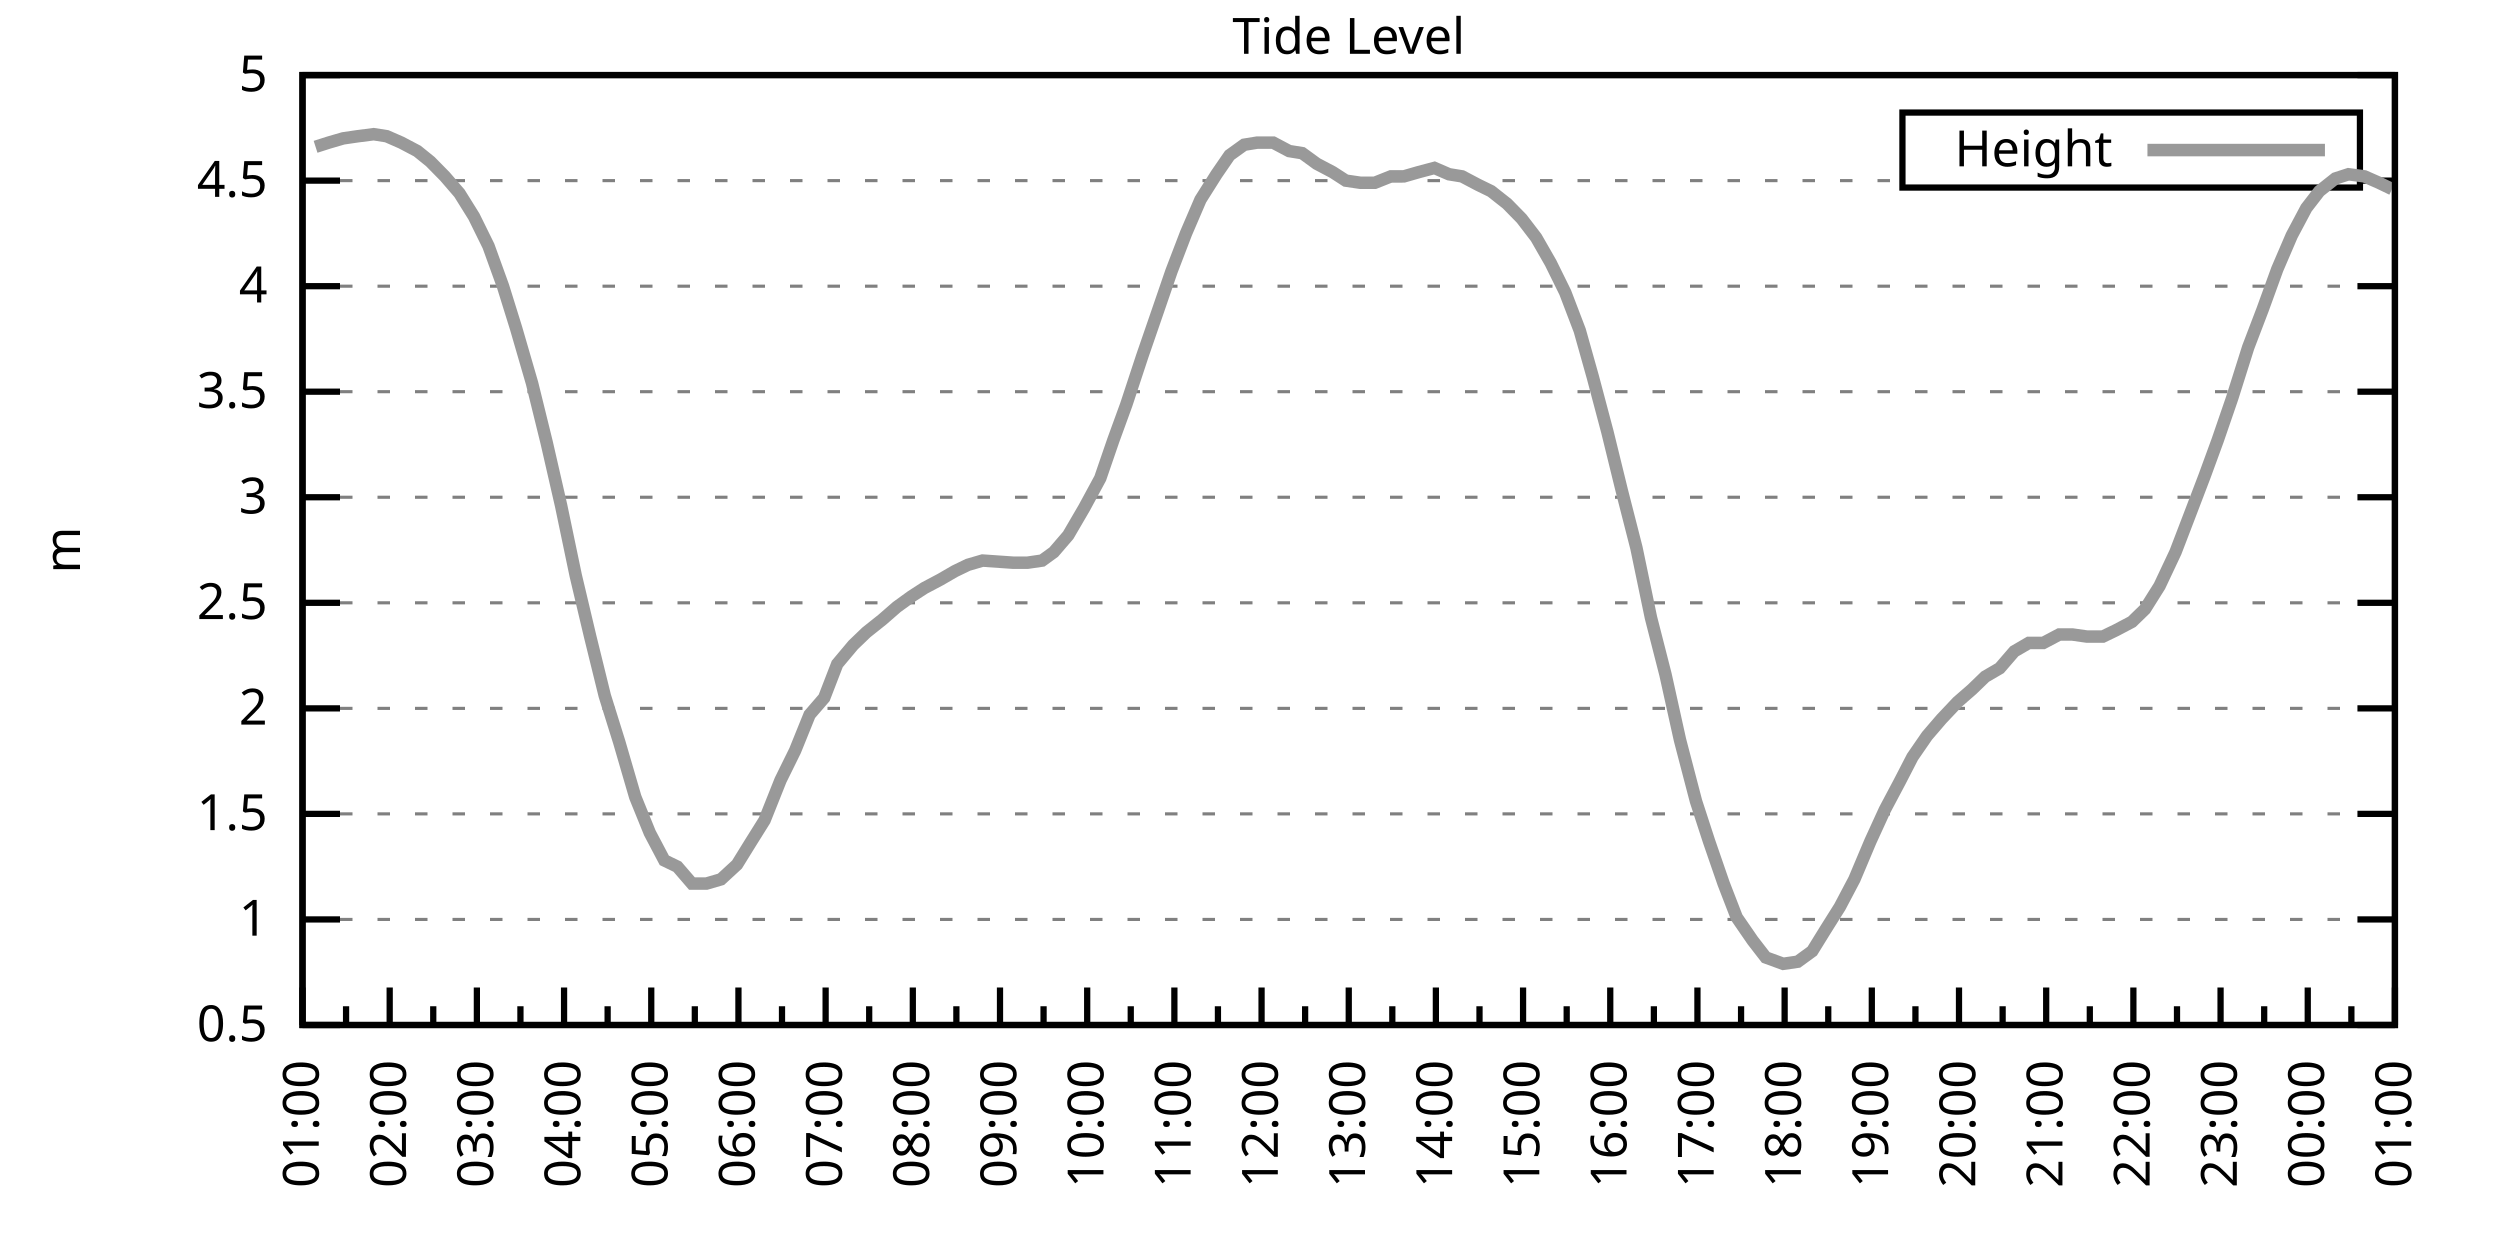
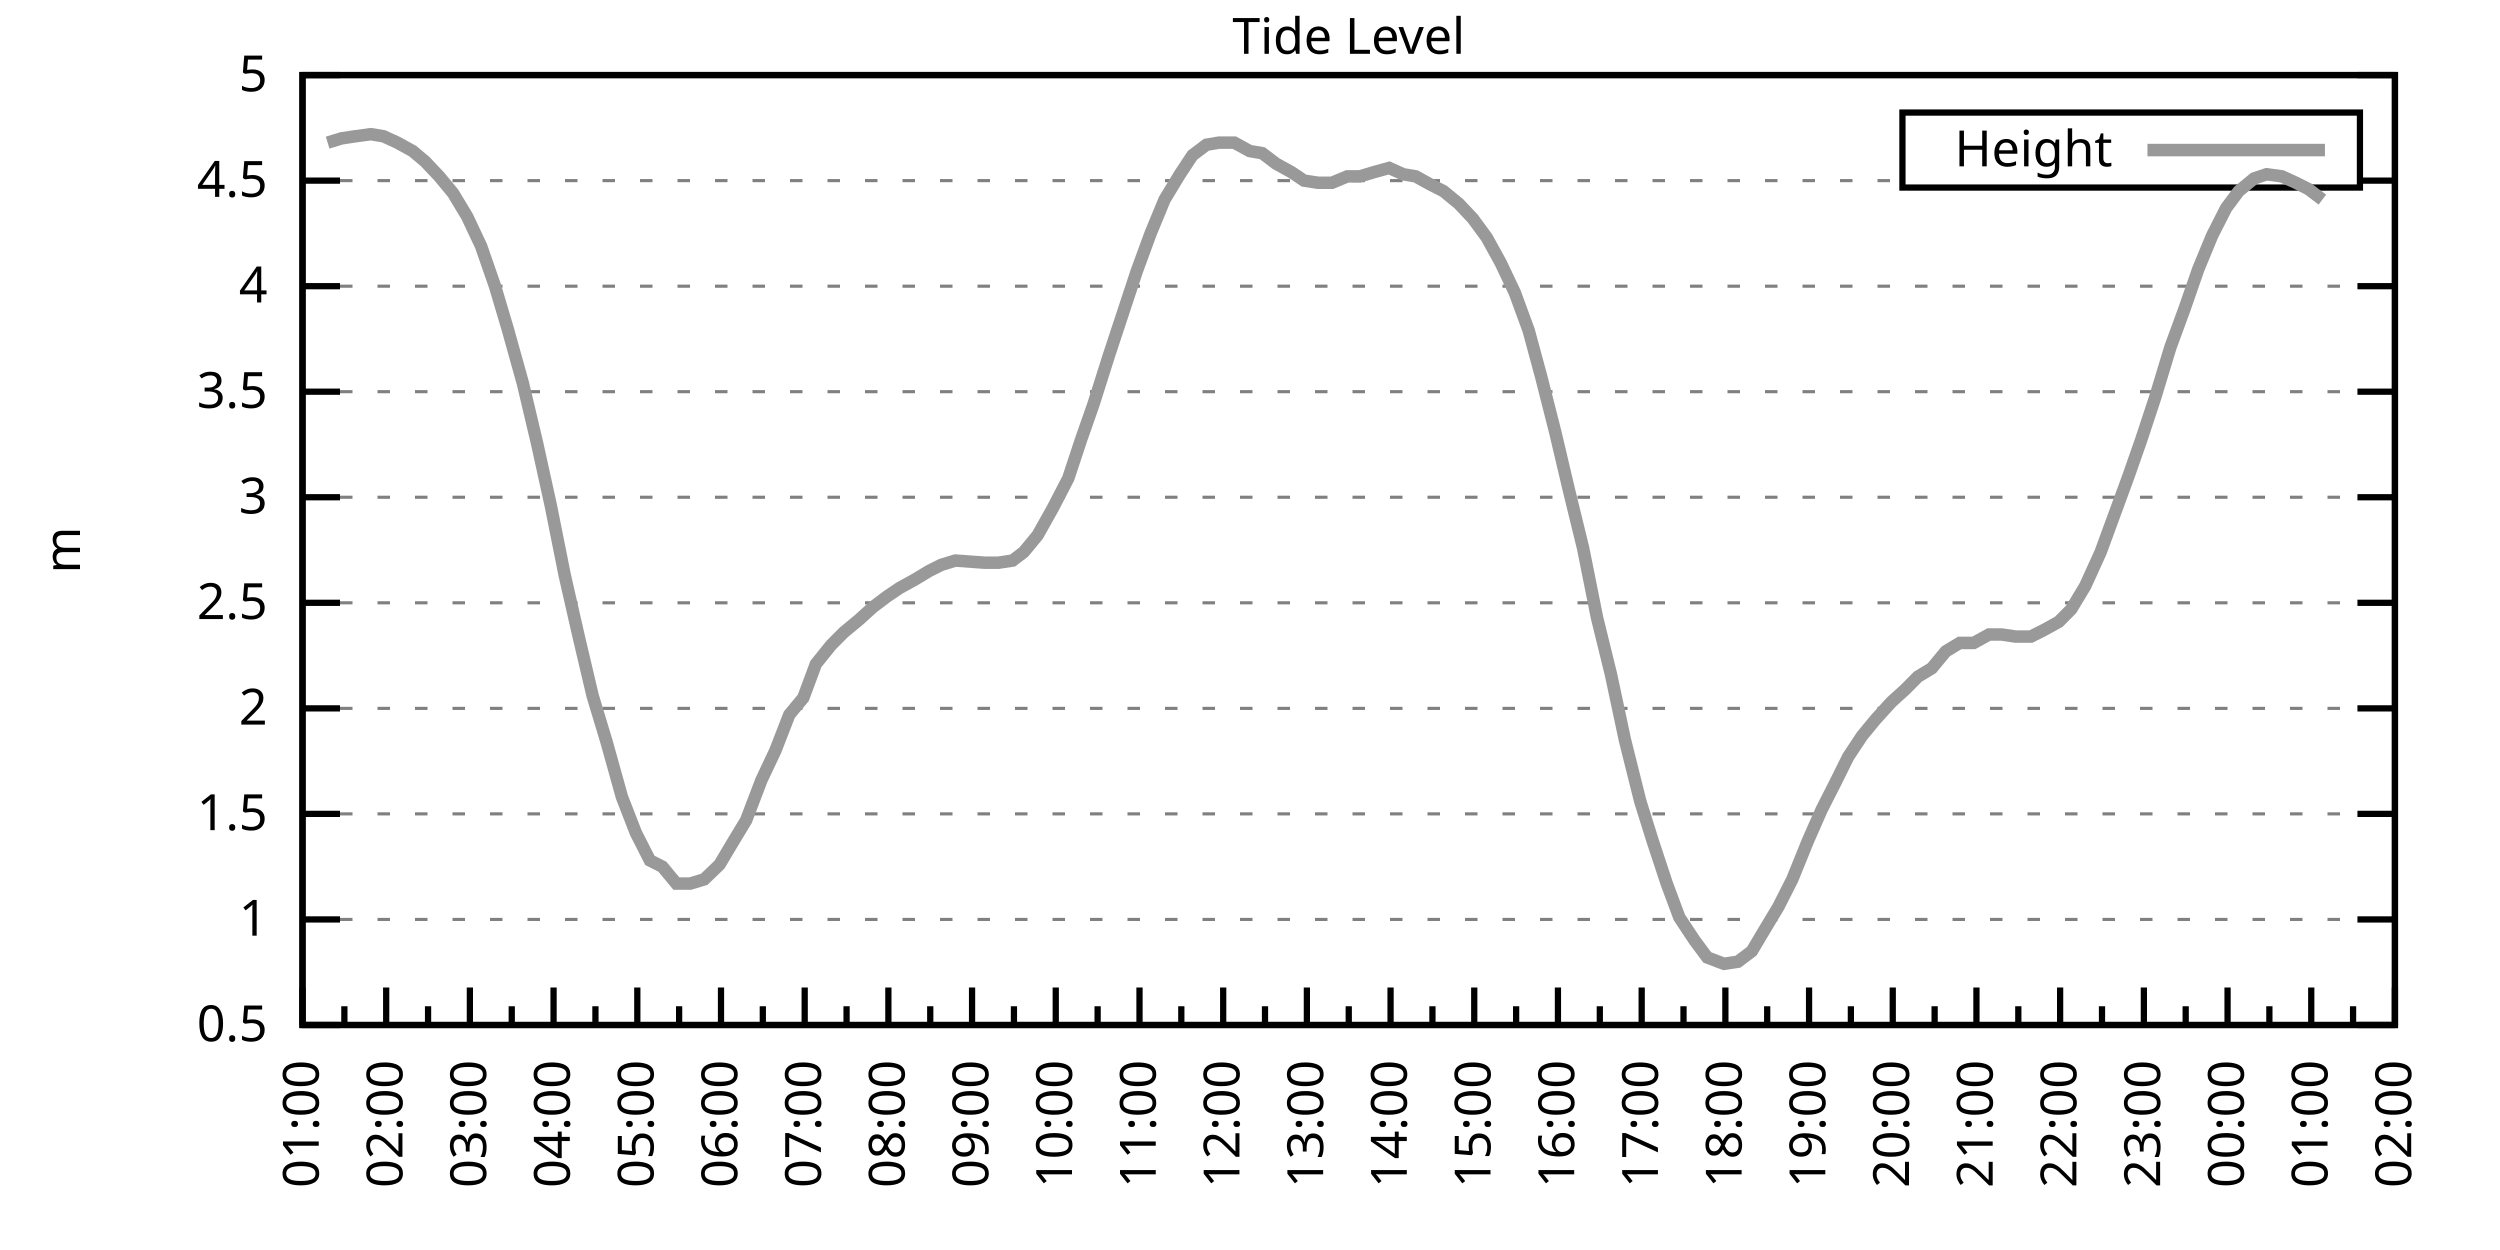
<svg xmlns="http://www.w3.org/2000/svg" xmlns:xlink="http://www.w3.org/1999/xlink" width="400" height="200" viewBox="0 0 400 200">
  <g id="gnuplot_canvas">
    <rect x="0" y="0" width="400" height="200" fill="none" />
    <defs>
      <circle id="gpDot" r="0.5" stroke-width="0.5" stroke="currentColor" />
      <path id="gpPt0" stroke-width="0.333" stroke="currentColor" d="M-1,0 h2 M0,-1 v2" />
      <path id="gpPt1" stroke-width="0.333" stroke="currentColor" d="M-1,-1 L1,1 M1,-1 L-1,1" />
      <path id="gpPt2" stroke-width="0.333" stroke="currentColor" d="M-1,0 L1,0 M0,-1 L0,1 M-1,-1 L1,1 M-1,1 L1,-1" />
      <rect id="gpPt3" stroke-width="0.333" stroke="currentColor" x="-1" y="-1" width="2" height="2" />
      <rect id="gpPt4" stroke-width="0.333" stroke="currentColor" fill="currentColor" x="-1" y="-1" width="2" height="2" />
      <circle id="gpPt5" stroke-width="0.333" stroke="currentColor" cx="0" cy="0" r="1" />
      <use xlink:href="#gpPt5" id="gpPt6" fill="currentColor" stroke="none" />
      <path id="gpPt7" stroke-width="0.333" stroke="currentColor" d="M0,-1.33 L-1.33,0.67 L1.33,0.67 z" />
      <use xlink:href="#gpPt7" id="gpPt8" fill="currentColor" stroke="none" />
      <use xlink:href="#gpPt7" id="gpPt9" stroke="currentColor" transform="rotate(180)" />
      <use xlink:href="#gpPt9" id="gpPt10" fill="currentColor" stroke="none" />
      <use xlink:href="#gpPt3" id="gpPt11" stroke="currentColor" transform="rotate(45)" />
      <use xlink:href="#gpPt11" id="gpPt12" fill="currentColor" stroke="none" />
      <path id="gpPt13" stroke-width="0.333" stroke="currentColor" d="M0,1.330 L1.265,0.411 L0.782,-1.067 L-0.782,-1.076 L-1.265,0.411 z" />
      <use xlink:href="#gpPt13" id="gpPt14" fill="currentColor" stroke="none" />
      <filter id="textbox" filterUnits="objectBoundingBox" x="0" y="0" height="1" width="1">
        <feFlood flood-color="white" flood-opacity="1" result="bgnd" />
        <feComposite in="SourceGraphic" in2="bgnd" operator="atop" />
      </filter>
      <filter id="greybox" filterUnits="objectBoundingBox" x="0" y="0" height="1" width="1">
        <feFlood flood-color="lightgrey" flood-opacity="1" result="grey" />
        <feComposite in="SourceGraphic" in2="grey" operator="atop" />
      </filter>
    </defs>
    <g fill="none" color="white" stroke="currentColor" stroke-width="1.00" stroke-linecap="butt" stroke-linejoin="miter">
</g>
    <g fill="none" color="black" stroke="currentColor" stroke-width="1.00" stroke-linecap="butt" stroke-linejoin="miter">
      <g stroke="none" shape-rendering="crispEdges">
        <polygon fill="rgb(255, 255, 255)" points="48.40,164.00 383.18,164.00 383.18,12.02 48.40,12.02 " />
      </g>
    </g>
    <g fill="none" color="black" stroke="currentColor" stroke-width="1.00" stroke-linecap="butt" stroke-linejoin="miter">
</g>
    <g fill="none" color="black" stroke="black" stroke-width="0.50" stroke-linecap="butt" stroke-linejoin="miter">
</g>
    <g fill="none" color="gray" stroke="currentColor" stroke-width="0.50" stroke-linecap="butt" stroke-linejoin="miter">
      <path stroke="gray" stroke-dasharray="2,4" class="gridline" d="M48.40,164.00 L383.19,164.00  " />
    </g>
    <g fill="none" color="gray" stroke="gray" stroke-width="1.00" stroke-linecap="butt" stroke-linejoin="miter">
</g>
    <g fill="none" color="black" stroke="currentColor" stroke-width="1.00" stroke-linecap="butt" stroke-linejoin="miter">
      <path stroke="black" d="M48.40,164.00 L54.40,164.00 M383.19,164.00 L377.19,164.00  " />
      <g transform="translate(42.80,166.60)" stroke="none" fill="black" font-family="Sans" font-size="8.00" text-anchor="end">
        <text>
          <tspan font-family="Sans"> 0.5</tspan>
        </text>
      </g>
    </g>
    <g fill="none" color="black" stroke="currentColor" stroke-width="1.00" stroke-linecap="butt" stroke-linejoin="miter">
</g>
    <g fill="none" color="black" stroke="black" stroke-width="0.50" stroke-linecap="butt" stroke-linejoin="miter">
</g>
    <g fill="none" color="gray" stroke="currentColor" stroke-width="0.50" stroke-linecap="butt" stroke-linejoin="miter">
      <path stroke="gray" stroke-dasharray="2,4" class="gridline" d="M48.40,147.11 L383.19,147.11  " />
    </g>
    <g fill="none" color="gray" stroke="gray" stroke-width="1.00" stroke-linecap="butt" stroke-linejoin="miter">
</g>
    <g fill="none" color="black" stroke="currentColor" stroke-width="1.00" stroke-linecap="butt" stroke-linejoin="miter">
      <path stroke="black" d="M48.40,147.11 L54.40,147.11 M383.19,147.11 L377.19,147.11  " />
      <g transform="translate(42.80,149.71)" stroke="none" fill="black" font-family="Sans" font-size="8.00" text-anchor="end">
        <text>
          <tspan font-family="Sans"> 1</tspan>
        </text>
      </g>
    </g>
    <g fill="none" color="black" stroke="currentColor" stroke-width="1.00" stroke-linecap="butt" stroke-linejoin="miter">
</g>
    <g fill="none" color="black" stroke="black" stroke-width="0.50" stroke-linecap="butt" stroke-linejoin="miter">
</g>
    <g fill="none" color="gray" stroke="currentColor" stroke-width="0.50" stroke-linecap="butt" stroke-linejoin="miter">
      <path stroke="gray" stroke-dasharray="2,4" class="gridline" d="M48.40,130.22 L383.19,130.22  " />
    </g>
    <g fill="none" color="gray" stroke="gray" stroke-width="1.00" stroke-linecap="butt" stroke-linejoin="miter">
</g>
    <g fill="none" color="black" stroke="currentColor" stroke-width="1.00" stroke-linecap="butt" stroke-linejoin="miter">
      <path stroke="black" d="M48.40,130.22 L54.40,130.22 M383.19,130.22 L377.19,130.22  " />
      <g transform="translate(42.80,132.82)" stroke="none" fill="black" font-family="Sans" font-size="8.00" text-anchor="end">
        <text>
          <tspan font-family="Sans"> 1.5</tspan>
        </text>
      </g>
    </g>
    <g fill="none" color="black" stroke="currentColor" stroke-width="1.00" stroke-linecap="butt" stroke-linejoin="miter">
</g>
    <g fill="none" color="black" stroke="black" stroke-width="0.50" stroke-linecap="butt" stroke-linejoin="miter">
</g>
    <g fill="none" color="gray" stroke="currentColor" stroke-width="0.50" stroke-linecap="butt" stroke-linejoin="miter">
      <path stroke="gray" stroke-dasharray="2,4" class="gridline" d="M48.40,113.34 L383.19,113.34  " />
    </g>
    <g fill="none" color="gray" stroke="gray" stroke-width="1.00" stroke-linecap="butt" stroke-linejoin="miter">
</g>
    <g fill="none" color="black" stroke="currentColor" stroke-width="1.00" stroke-linecap="butt" stroke-linejoin="miter">
      <path stroke="black" d="M48.40,113.34 L54.40,113.34 M383.19,113.34 L377.19,113.34  " />
      <g transform="translate(42.80,115.94)" stroke="none" fill="black" font-family="Sans" font-size="8.00" text-anchor="end">
        <text>
          <tspan font-family="Sans"> 2</tspan>
        </text>
      </g>
    </g>
    <g fill="none" color="black" stroke="currentColor" stroke-width="1.00" stroke-linecap="butt" stroke-linejoin="miter">
</g>
    <g fill="none" color="black" stroke="black" stroke-width="0.50" stroke-linecap="butt" stroke-linejoin="miter">
</g>
    <g fill="none" color="gray" stroke="currentColor" stroke-width="0.50" stroke-linecap="butt" stroke-linejoin="miter">
      <path stroke="gray" stroke-dasharray="2,4" class="gridline" d="M48.40,96.45 L383.19,96.45  " />
    </g>
    <g fill="none" color="gray" stroke="gray" stroke-width="1.00" stroke-linecap="butt" stroke-linejoin="miter">
</g>
    <g fill="none" color="black" stroke="currentColor" stroke-width="1.00" stroke-linecap="butt" stroke-linejoin="miter">
      <path stroke="black" d="M48.40,96.45 L54.40,96.45 M383.19,96.45 L377.19,96.45  " />
      <g transform="translate(42.80,99.05)" stroke="none" fill="black" font-family="Sans" font-size="8.00" text-anchor="end">
        <text>
          <tspan font-family="Sans"> 2.5</tspan>
        </text>
      </g>
    </g>
    <g fill="none" color="black" stroke="currentColor" stroke-width="1.00" stroke-linecap="butt" stroke-linejoin="miter">
</g>
    <g fill="none" color="black" stroke="black" stroke-width="0.50" stroke-linecap="butt" stroke-linejoin="miter">
</g>
    <g fill="none" color="gray" stroke="currentColor" stroke-width="0.50" stroke-linecap="butt" stroke-linejoin="miter">
      <path stroke="gray" stroke-dasharray="2,4" class="gridline" d="M48.40,79.56 L383.19,79.56  " />
    </g>
    <g fill="none" color="gray" stroke="gray" stroke-width="1.00" stroke-linecap="butt" stroke-linejoin="miter">
</g>
    <g fill="none" color="black" stroke="currentColor" stroke-width="1.00" stroke-linecap="butt" stroke-linejoin="miter">
      <path stroke="black" d="M48.40,79.56 L54.40,79.56 M383.19,79.56 L377.19,79.56  " />
      <g transform="translate(42.80,82.16)" stroke="none" fill="black" font-family="Sans" font-size="8.00" text-anchor="end">
        <text>
          <tspan font-family="Sans"> 3</tspan>
        </text>
      </g>
    </g>
    <g fill="none" color="black" stroke="currentColor" stroke-width="1.00" stroke-linecap="butt" stroke-linejoin="miter">
</g>
    <g fill="none" color="black" stroke="black" stroke-width="0.50" stroke-linecap="butt" stroke-linejoin="miter">
</g>
    <g fill="none" color="gray" stroke="currentColor" stroke-width="0.50" stroke-linecap="butt" stroke-linejoin="miter">
      <path stroke="gray" stroke-dasharray="2,4" class="gridline" d="M48.40,62.67 L383.19,62.67  " />
    </g>
    <g fill="none" color="gray" stroke="gray" stroke-width="1.00" stroke-linecap="butt" stroke-linejoin="miter">
</g>
    <g fill="none" color="black" stroke="currentColor" stroke-width="1.00" stroke-linecap="butt" stroke-linejoin="miter">
      <path stroke="black" d="M48.40,62.67 L54.40,62.67 M383.19,62.67 L377.19,62.67  " />
      <g transform="translate(42.80,65.27)" stroke="none" fill="black" font-family="Sans" font-size="8.00" text-anchor="end">
        <text>
          <tspan font-family="Sans"> 3.5</tspan>
        </text>
      </g>
    </g>
    <g fill="none" color="black" stroke="currentColor" stroke-width="1.00" stroke-linecap="butt" stroke-linejoin="miter">
</g>
    <g fill="none" color="black" stroke="black" stroke-width="0.50" stroke-linecap="butt" stroke-linejoin="miter">
</g>
    <g fill="none" color="gray" stroke="currentColor" stroke-width="0.50" stroke-linecap="butt" stroke-linejoin="miter">
      <path stroke="gray" stroke-dasharray="2,4" class="gridline" d="M48.40,45.79 L383.19,45.79  " />
    </g>
    <g fill="none" color="gray" stroke="gray" stroke-width="1.00" stroke-linecap="butt" stroke-linejoin="miter">
</g>
    <g fill="none" color="black" stroke="currentColor" stroke-width="1.00" stroke-linecap="butt" stroke-linejoin="miter">
      <path stroke="black" d="M48.40,45.79 L54.40,45.79 M383.19,45.79 L377.19,45.79  " />
      <g transform="translate(42.80,48.39)" stroke="none" fill="black" font-family="Sans" font-size="8.00" text-anchor="end">
        <text>
          <tspan font-family="Sans"> 4</tspan>
        </text>
      </g>
    </g>
    <g fill="none" color="black" stroke="currentColor" stroke-width="1.00" stroke-linecap="butt" stroke-linejoin="miter">
</g>
    <g fill="none" color="black" stroke="black" stroke-width="0.50" stroke-linecap="butt" stroke-linejoin="miter">
</g>
    <g fill="none" color="gray" stroke="currentColor" stroke-width="0.50" stroke-linecap="butt" stroke-linejoin="miter">
      <path stroke="gray" stroke-dasharray="2,4" class="gridline" d="M48.40,28.90 L304.39,28.90 M377.59,28.90 L383.19,28.90  " />
    </g>
    <g fill="none" color="gray" stroke="gray" stroke-width="1.00" stroke-linecap="butt" stroke-linejoin="miter">
</g>
    <g fill="none" color="black" stroke="currentColor" stroke-width="1.00" stroke-linecap="butt" stroke-linejoin="miter">
      <path stroke="black" d="M48.40,28.90 L54.40,28.90 M383.19,28.90 L377.19,28.90  " />
      <g transform="translate(42.80,31.50)" stroke="none" fill="black" font-family="Sans" font-size="8.00" text-anchor="end">
        <text>
          <tspan font-family="Sans"> 4.5</tspan>
        </text>
      </g>
    </g>
    <g fill="none" color="black" stroke="currentColor" stroke-width="1.00" stroke-linecap="butt" stroke-linejoin="miter">
</g>
    <g fill="none" color="black" stroke="black" stroke-width="0.50" stroke-linecap="butt" stroke-linejoin="miter">
</g>
    <g fill="none" color="gray" stroke="currentColor" stroke-width="0.50" stroke-linecap="butt" stroke-linejoin="miter">
      <path stroke="gray" stroke-dasharray="2,4" class="gridline" d="M48.40,12.01 L383.19,12.01  " />
    </g>
    <g fill="none" color="gray" stroke="gray" stroke-width="1.00" stroke-linecap="butt" stroke-linejoin="miter">
</g>
    <g fill="none" color="black" stroke="currentColor" stroke-width="1.00" stroke-linecap="butt" stroke-linejoin="miter">
      <path stroke="black" d="M48.40,12.01 L54.40,12.01 M383.19,12.01 L377.19,12.01  " />
      <g transform="translate(42.80,14.61)" stroke="none" fill="black" font-family="Sans" font-size="8.00" text-anchor="end">
        <text>
          <tspan font-family="Sans"> 5</tspan>
        </text>
      </g>
    </g>
    <g fill="none" color="black" stroke="currentColor" stroke-width="1.00" stroke-linecap="butt" stroke-linejoin="miter">
      <path stroke="black" d="M48.40,164.00 L48.40,158.00  " />
      <g transform="translate(51.00,169.60) rotate(270)" stroke="none" fill="black" font-family="Sans" font-size="8.00" text-anchor="end">
        <text>
          <tspan font-family="Sans">01:00</tspan>
        </text>
      </g>
    </g>
    <g fill="none" color="black" stroke="currentColor" stroke-width="1.00" stroke-linecap="butt" stroke-linejoin="miter">
-       <path stroke="black" d="M55.37,164.00 L55.37,161.00 M62.35,164.00 L62.35,158.00  " />
-       <g transform="translate(64.95,169.60) rotate(270)" stroke="none" fill="black" font-family="Sans" font-size="8.00" text-anchor="end">
+       <path stroke="black" d="M55.10,164.00 L55.10,161.00 M61.79,164.00 L61.79,158.00  " />
+       <g transform="translate(64.39,169.60) rotate(270)" stroke="none" fill="black" font-family="Sans" font-size="8.00" text-anchor="end">
        <text>
          <tspan font-family="Sans">02:00</tspan>
        </text>
      </g>
    </g>
    <g fill="none" color="black" stroke="currentColor" stroke-width="1.00" stroke-linecap="butt" stroke-linejoin="miter">
-       <path stroke="black" d="M69.32,164.00 L69.32,161.00 M76.30,164.00 L76.30,158.00  " />
-       <g transform="translate(78.90,169.60) rotate(270)" stroke="none" fill="black" font-family="Sans" font-size="8.00" text-anchor="end">
+       <path stroke="black" d="M68.49,164.00 L68.49,161.00 M75.18,164.00 L75.18,158.00  " />
+       <g transform="translate(77.78,169.60) rotate(270)" stroke="none" fill="black" font-family="Sans" font-size="8.00" text-anchor="end">
        <text>
          <tspan font-family="Sans">03:00</tspan>
        </text>
      </g>
    </g>
    <g fill="none" color="black" stroke="currentColor" stroke-width="1.00" stroke-linecap="butt" stroke-linejoin="miter">
-       <path stroke="black" d="M83.27,164.00 L83.27,161.00 M90.25,164.00 L90.25,158.00  " />
-       <g transform="translate(92.85,169.60) rotate(270)" stroke="none" fill="black" font-family="Sans" font-size="8.00" text-anchor="end">
+       <path stroke="black" d="M81.88,164.00 L81.88,161.00 M88.57,164.00 L88.57,158.00  " />
+       <g transform="translate(91.17,169.60) rotate(270)" stroke="none" fill="black" font-family="Sans" font-size="8.00" text-anchor="end">
        <text>
          <tspan font-family="Sans">04:00</tspan>
        </text>
      </g>
    </g>
    <g fill="none" color="black" stroke="currentColor" stroke-width="1.00" stroke-linecap="butt" stroke-linejoin="miter">
-       <path stroke="black" d="M97.22,164.00 L97.22,161.00 M104.20,164.00 L104.20,158.00  " />
-       <g transform="translate(106.80,169.60) rotate(270)" stroke="none" fill="black" font-family="Sans" font-size="8.00" text-anchor="end">
+       <path stroke="black" d="M95.27,164.00 L95.27,161.00 M101.97,164.00 L101.97,158.00  " />
+       <g transform="translate(104.57,169.60) rotate(270)" stroke="none" fill="black" font-family="Sans" font-size="8.00" text-anchor="end">
        <text>
          <tspan font-family="Sans">05:00</tspan>
        </text>
      </g>
    </g>
    <g fill="none" color="black" stroke="currentColor" stroke-width="1.00" stroke-linecap="butt" stroke-linejoin="miter">
-       <path stroke="black" d="M111.17,164.00 L111.17,161.00 M118.15,164.00 L118.15,158.00  " />
-       <g transform="translate(120.75,169.60) rotate(270)" stroke="none" fill="black" font-family="Sans" font-size="8.00" text-anchor="end">
+       <path stroke="black" d="M108.66,164.00 L108.66,161.00 M115.36,164.00 L115.36,158.00  " />
+       <g transform="translate(117.96,169.60) rotate(270)" stroke="none" fill="black" font-family="Sans" font-size="8.00" text-anchor="end">
        <text>
          <tspan font-family="Sans">06:00</tspan>
        </text>
      </g>
    </g>
    <g fill="none" color="black" stroke="currentColor" stroke-width="1.00" stroke-linecap="butt" stroke-linejoin="miter">
-       <path stroke="black" d="M125.12,164.00 L125.12,161.00 M132.10,164.00 L132.10,158.00  " />
-       <g transform="translate(134.70,169.60) rotate(270)" stroke="none" fill="black" font-family="Sans" font-size="8.00" text-anchor="end">
+       <path stroke="black" d="M122.05,164.00 L122.05,161.00 M128.75,164.00 L128.75,158.00  " />
+       <g transform="translate(131.35,169.60) rotate(270)" stroke="none" fill="black" font-family="Sans" font-size="8.00" text-anchor="end">
        <text>
          <tspan font-family="Sans">07:00</tspan>
        </text>
      </g>
    </g>
    <g fill="none" color="black" stroke="currentColor" stroke-width="1.00" stroke-linecap="butt" stroke-linejoin="miter">
-       <path stroke="black" d="M139.07,164.00 L139.07,161.00 M146.05,164.00 L146.05,158.00  " />
-       <g transform="translate(148.65,169.60) rotate(270)" stroke="none" fill="black" font-family="Sans" font-size="8.00" text-anchor="end">
+       <path stroke="black" d="M135.45,164.00 L135.45,161.00 M142.14,164.00 L142.14,158.00  " />
+       <g transform="translate(144.74,169.60) rotate(270)" stroke="none" fill="black" font-family="Sans" font-size="8.00" text-anchor="end">
        <text>
          <tspan font-family="Sans">08:00</tspan>
        </text>
      </g>
    </g>
    <g fill="none" color="black" stroke="currentColor" stroke-width="1.00" stroke-linecap="butt" stroke-linejoin="miter">
-       <path stroke="black" d="M153.02,164.00 L153.02,161.00 M160.00,164.00 L160.00,158.00  " />
-       <g transform="translate(162.60,169.60) rotate(270)" stroke="none" fill="black" font-family="Sans" font-size="8.00" text-anchor="end">
+       <path stroke="black" d="M148.84,164.00 L148.84,161.00 M155.53,164.00 L155.53,158.00  " />
+       <g transform="translate(158.13,169.60) rotate(270)" stroke="none" fill="black" font-family="Sans" font-size="8.00" text-anchor="end">
        <text>
          <tspan font-family="Sans">09:00</tspan>
        </text>
      </g>
    </g>
    <g fill="none" color="black" stroke="currentColor" stroke-width="1.00" stroke-linecap="butt" stroke-linejoin="miter">
-       <path stroke="black" d="M166.97,164.00 L166.97,161.00 M173.95,164.00 L173.95,158.00  " />
-       <g transform="translate(176.55,169.60) rotate(270)" stroke="none" fill="black" font-family="Sans" font-size="8.00" text-anchor="end">
+       <path stroke="black" d="M162.23,164.00 L162.23,161.00 M168.92,164.00 L168.92,158.00  " />
+       <g transform="translate(171.52,169.60) rotate(270)" stroke="none" fill="black" font-family="Sans" font-size="8.00" text-anchor="end">
        <text>
          <tspan font-family="Sans">10:00</tspan>
        </text>
      </g>
    </g>
    <g fill="none" color="black" stroke="currentColor" stroke-width="1.00" stroke-linecap="butt" stroke-linejoin="miter">
-       <path stroke="black" d="M180.92,164.00 L180.92,161.00 M187.90,164.00 L187.90,158.00  " />
-       <g transform="translate(190.50,169.60) rotate(270)" stroke="none" fill="black" font-family="Sans" font-size="8.00" text-anchor="end">
+       <path stroke="black" d="M175.62,164.00 L175.62,161.00 M182.32,164.00 L182.32,158.00  " />
+       <g transform="translate(184.92,169.60) rotate(270)" stroke="none" fill="black" font-family="Sans" font-size="8.00" text-anchor="end">
        <text>
          <tspan font-family="Sans">11:00</tspan>
        </text>
      </g>
    </g>
    <g fill="none" color="black" stroke="currentColor" stroke-width="1.00" stroke-linecap="butt" stroke-linejoin="miter">
-       <path stroke="black" d="M194.87,164.00 L194.87,161.00 M201.85,164.00 L201.85,158.00  " />
-       <g transform="translate(204.45,169.60) rotate(270)" stroke="none" fill="black" font-family="Sans" font-size="8.00" text-anchor="end">
+       <path stroke="black" d="M189.01,164.00 L189.01,161.00 M195.71,164.00 L195.71,158.00  " />
+       <g transform="translate(198.31,169.60) rotate(270)" stroke="none" fill="black" font-family="Sans" font-size="8.00" text-anchor="end">
        <text>
          <tspan font-family="Sans">12:00</tspan>
        </text>
      </g>
    </g>
    <g fill="none" color="black" stroke="currentColor" stroke-width="1.00" stroke-linecap="butt" stroke-linejoin="miter">
-       <path stroke="black" d="M208.82,164.00 L208.82,161.00 M215.80,164.00 L215.80,158.00  " />
-       <g transform="translate(218.40,169.60) rotate(270)" stroke="none" fill="black" font-family="Sans" font-size="8.00" text-anchor="end">
+       <path stroke="black" d="M202.40,164.00 L202.40,161.00 M209.10,164.00 L209.10,158.00  " />
+       <g transform="translate(211.70,169.60) rotate(270)" stroke="none" fill="black" font-family="Sans" font-size="8.00" text-anchor="end">
        <text>
          <tspan font-family="Sans">13:00</tspan>
        </text>
      </g>
    </g>
    <g fill="none" color="black" stroke="currentColor" stroke-width="1.00" stroke-linecap="butt" stroke-linejoin="miter">
-       <path stroke="black" d="M222.77,164.00 L222.77,161.00 M229.74,164.00 L229.74,158.00  " />
-       <g transform="translate(232.34,169.60) rotate(270)" stroke="none" fill="black" font-family="Sans" font-size="8.00" text-anchor="end">
+       <path stroke="black" d="M215.80,164.00 L215.80,161.00 M222.49,164.00 L222.49,158.00  " />
+       <g transform="translate(225.09,169.60) rotate(270)" stroke="none" fill="black" font-family="Sans" font-size="8.00" text-anchor="end">
        <text>
          <tspan font-family="Sans">14:00</tspan>
        </text>
      </g>
    </g>
    <g fill="none" color="black" stroke="currentColor" stroke-width="1.00" stroke-linecap="butt" stroke-linejoin="miter">
-       <path stroke="black" d="M236.72,164.00 L236.72,161.00 M243.69,164.00 L243.69,158.00  " />
-       <g transform="translate(246.29,169.60) rotate(270)" stroke="none" fill="black" font-family="Sans" font-size="8.00" text-anchor="end">
+       <path stroke="black" d="M229.19,164.00 L229.19,161.00 M235.88,164.00 L235.88,158.00  " />
+       <g transform="translate(238.48,169.60) rotate(270)" stroke="none" fill="black" font-family="Sans" font-size="8.00" text-anchor="end">
        <text>
          <tspan font-family="Sans">15:00</tspan>
        </text>
      </g>
    </g>
    <g fill="none" color="black" stroke="currentColor" stroke-width="1.00" stroke-linecap="butt" stroke-linejoin="miter">
-       <path stroke="black" d="M250.67,164.00 L250.67,161.00 M257.64,164.00 L257.64,158.00  " />
-       <g transform="translate(260.24,169.60) rotate(270)" stroke="none" fill="black" font-family="Sans" font-size="8.00" text-anchor="end">
+       <path stroke="black" d="M242.58,164.00 L242.58,161.00 M249.27,164.00 L249.27,158.00  " />
+       <g transform="translate(251.87,169.60) rotate(270)" stroke="none" fill="black" font-family="Sans" font-size="8.00" text-anchor="end">
        <text>
          <tspan font-family="Sans">16:00</tspan>
        </text>
      </g>
    </g>
    <g fill="none" color="black" stroke="currentColor" stroke-width="1.00" stroke-linecap="butt" stroke-linejoin="miter">
-       <path stroke="black" d="M264.62,164.00 L264.62,161.00 M271.59,164.00 L271.59,158.00  " />
-       <g transform="translate(274.19,169.60) rotate(270)" stroke="none" fill="black" font-family="Sans" font-size="8.00" text-anchor="end">
+       <path stroke="black" d="M255.97,164.00 L255.97,161.00 M262.67,164.00 L262.67,158.00  " />
+       <g transform="translate(265.27,169.60) rotate(270)" stroke="none" fill="black" font-family="Sans" font-size="8.00" text-anchor="end">
        <text>
          <tspan font-family="Sans">17:00</tspan>
        </text>
      </g>
    </g>
    <g fill="none" color="black" stroke="currentColor" stroke-width="1.00" stroke-linecap="butt" stroke-linejoin="miter">
-       <path stroke="black" d="M278.57,164.00 L278.57,161.00 M285.54,164.00 L285.54,158.00  " />
-       <g transform="translate(288.14,169.60) rotate(270)" stroke="none" fill="black" font-family="Sans" font-size="8.00" text-anchor="end">
+       <path stroke="black" d="M269.36,164.00 L269.36,161.00 M276.06,164.00 L276.06,158.00  " />
+       <g transform="translate(278.66,169.60) rotate(270)" stroke="none" fill="black" font-family="Sans" font-size="8.00" text-anchor="end">
        <text>
          <tspan font-family="Sans">18:00</tspan>
        </text>
      </g>
    </g>
    <g fill="none" color="black" stroke="currentColor" stroke-width="1.00" stroke-linecap="butt" stroke-linejoin="miter">
-       <path stroke="black" d="M292.52,164.00 L292.52,161.00 M299.49,164.00 L299.49,158.00  " />
-       <g transform="translate(302.09,169.60) rotate(270)" stroke="none" fill="black" font-family="Sans" font-size="8.00" text-anchor="end">
+       <path stroke="black" d="M282.75,164.00 L282.75,161.00 M289.45,164.00 L289.45,158.00  " />
+       <g transform="translate(292.05,169.60) rotate(270)" stroke="none" fill="black" font-family="Sans" font-size="8.00" text-anchor="end">
        <text>
          <tspan font-family="Sans">19:00</tspan>
        </text>
      </g>
    </g>
    <g fill="none" color="black" stroke="currentColor" stroke-width="1.00" stroke-linecap="butt" stroke-linejoin="miter">
-       <path stroke="black" d="M306.47,164.00 L306.47,161.00 M313.44,164.00 L313.44,158.00  " />
-       <g transform="translate(316.04,169.60) rotate(270)" stroke="none" fill="black" font-family="Sans" font-size="8.00" text-anchor="end">
+       <path stroke="black" d="M296.14,164.00 L296.14,161.00 M302.84,164.00 L302.84,158.00  " />
+       <g transform="translate(305.44,169.60) rotate(270)" stroke="none" fill="black" font-family="Sans" font-size="8.00" text-anchor="end">
        <text>
          <tspan font-family="Sans">20:00</tspan>
        </text>
      </g>
    </g>
    <g fill="none" color="black" stroke="currentColor" stroke-width="1.00" stroke-linecap="butt" stroke-linejoin="miter">
-       <path stroke="black" d="M320.42,164.00 L320.42,161.00 M327.39,164.00 L327.39,158.00  " />
-       <g transform="translate(329.99,169.60) rotate(270)" stroke="none" fill="black" font-family="Sans" font-size="8.00" text-anchor="end">
+       <path stroke="black" d="M309.54,164.00 L309.54,161.00 M316.23,164.00 L316.23,158.00  " />
+       <g transform="translate(318.83,169.60) rotate(270)" stroke="none" fill="black" font-family="Sans" font-size="8.00" text-anchor="end">
        <text>
          <tspan font-family="Sans">21:00</tspan>
        </text>
      </g>
    </g>
    <g fill="none" color="black" stroke="currentColor" stroke-width="1.00" stroke-linecap="butt" stroke-linejoin="miter">
-       <path stroke="black" d="M334.37,164.00 L334.37,161.00 M341.34,164.00 L341.34,158.00  " />
-       <g transform="translate(343.94,169.60) rotate(270)" stroke="none" fill="black" font-family="Sans" font-size="8.00" text-anchor="end">
+       <path stroke="black" d="M322.93,164.00 L322.93,161.00 M329.62,164.00 L329.62,158.00  " />
+       <g transform="translate(332.22,169.60) rotate(270)" stroke="none" fill="black" font-family="Sans" font-size="8.00" text-anchor="end">
        <text>
          <tspan font-family="Sans">22:00</tspan>
        </text>
      </g>
    </g>
    <g fill="none" color="black" stroke="currentColor" stroke-width="1.00" stroke-linecap="butt" stroke-linejoin="miter">
-       <path stroke="black" d="M348.32,164.00 L348.32,161.00 M355.29,164.00 L355.29,158.00  " />
-       <g transform="translate(357.89,169.60) rotate(270)" stroke="none" fill="black" font-family="Sans" font-size="8.00" text-anchor="end">
+       <path stroke="black" d="M336.32,164.00 L336.32,161.00 M343.02,164.00 L343.02,158.00  " />
+       <g transform="translate(345.62,169.60) rotate(270)" stroke="none" fill="black" font-family="Sans" font-size="8.00" text-anchor="end">
        <text>
          <tspan font-family="Sans">23:00</tspan>
        </text>
      </g>
    </g>
    <g fill="none" color="black" stroke="currentColor" stroke-width="1.00" stroke-linecap="butt" stroke-linejoin="miter">
-       <path stroke="black" d="M362.27,164.00 L362.27,161.00 M369.24,164.00 L369.24,158.00  " />
-       <g transform="translate(371.84,169.60) rotate(270)" stroke="none" fill="black" font-family="Sans" font-size="8.00" text-anchor="end">
+       <path stroke="black" d="M349.71,164.00 L349.71,161.00 M356.41,164.00 L356.41,158.00  " />
+       <g transform="translate(359.01,169.60) rotate(270)" stroke="none" fill="black" font-family="Sans" font-size="8.00" text-anchor="end">
        <text>
          <tspan font-family="Sans">00:00</tspan>
        </text>
      </g>
    </g>
    <g fill="none" color="black" stroke="currentColor" stroke-width="1.00" stroke-linecap="butt" stroke-linejoin="miter">
-       <path stroke="black" d="M376.22,164.00 L376.22,161.00 M383.19,164.00 L383.19,158.00  " />
+       <path stroke="black" d="M363.10,164.00 L363.10,161.00 M369.80,164.00 L369.80,158.00  " />
+       <g transform="translate(372.40,169.60) rotate(270)" stroke="none" fill="black" font-family="Sans" font-size="8.00" text-anchor="end">
+         <text>
+           <tspan font-family="Sans">01:00</tspan>
+         </text>
+       </g>
+     </g>
+     <g fill="none" color="black" stroke="currentColor" stroke-width="1.00" stroke-linecap="butt" stroke-linejoin="miter">
+       <path stroke="black" d="M376.49,164.00 L376.49,161.00 M383.19,164.00 L383.19,158.00  " />
      <g transform="translate(385.79,169.60) rotate(270)" stroke="none" fill="black" font-family="Sans" font-size="8.00" text-anchor="end">
        <text>
-           <tspan font-family="Sans">01:00</tspan>
+           <tspan font-family="Sans">02:00</tspan>
        </text>
      </g>
    </g>
    <g fill="none" color="black" stroke="currentColor" stroke-width="1.00" stroke-linecap="butt" stroke-linejoin="miter">
</g>
    <g fill="none" color="black" stroke="currentColor" stroke-width="1.00" stroke-linecap="butt" stroke-linejoin="miter">
      <path stroke="black" d="M48.40,12.01 L48.40,164.00 L383.19,164.00 L383.19,12.01 L48.40,12.01 Z  " />
    </g>
    <g fill="none" color="black" stroke="currentColor" stroke-width="1.00" stroke-linecap="butt" stroke-linejoin="miter">
      <g transform="translate(12.80,88.01) rotate(270)" stroke="none" fill="black" font-family="Sans" font-size="8.00" text-anchor="middle">
        <text>
          <tspan font-family="Sans">m</tspan>
        </text>
      </g>
    </g>
    <g fill="none" color="black" stroke="currentColor" stroke-width="1.00" stroke-linecap="butt" stroke-linejoin="miter">
</g>
    <g fill="none" color="black" stroke="currentColor" stroke-width="1.00" stroke-linecap="butt" stroke-linejoin="miter">
      <path stroke="black" d="M304.39,30.01 L304.39,18.01 L377.59,18.01 L377.59,30.01 L304.39,30.01 Z  " />
    </g>
    <g id="Tide_level_plot_1">
      <g fill="none" color="white" stroke="black" stroke-width="2.00" stroke-linecap="butt" stroke-linejoin="miter">
</g>
      <g fill="none" color="black" stroke="currentColor" stroke-width="2.00" stroke-linecap="butt" stroke-linejoin="miter">
        <g transform="translate(337.99,26.61)" stroke="none" fill="black" font-family="Sans" font-size="8.00" text-anchor="end">
          <text>
            <tspan font-family="Sans">Height</tspan>
          </text>
        </g>
      </g>
      <g fill="none" color="black" stroke="currentColor" stroke-width="2.00" stroke-linecap="butt" stroke-linejoin="miter">
-         <path stroke="rgb(153, 153, 153)" d="M343.59,24.01 L371.99,24.01 M50.49,23.49 L52.58,22.82 L54.91,22.14 L57.23,21.80 L59.79,21.47 L61.88,21.80   L64.21,22.82 L66.77,24.17 L68.86,25.86 L71.18,28.22 L73.51,30.92 L75.83,34.64 L78.16,39.37 L80.48,45.79   L82.58,52.54 L85.13,61.32 L87.46,70.78 L89.78,80.91 L92.11,92.06 L94.43,101.85 L96.76,111.31 L99.08,118.74   L101.64,127.52 L103.97,133.26 L106.29,137.66 L108.38,138.67 L110.71,141.37 L113.03,141.37 L115.36,140.69 L117.92,138.33   L120.01,134.95 L122.33,131.24 L124.89,124.82 L127.22,120.09 L129.54,114.35 L131.87,111.65 L133.96,106.24 L136.51,103.20   L138.61,101.18 L141.16,99.15 L143.49,97.12 L145.81,95.44 L147.91,94.08 L150.46,92.73 L152.79,91.38 L154.88,90.37   L157.21,89.69 L162.09,90.03 L164.41,90.03 L166.74,89.69 L168.60,88.34 L170.92,85.64 L173.48,81.25 L176.04,76.52   L178.13,70.44 L180.22,64.70 L182.78,56.93 L185.11,50.18 L187.43,43.42 L189.76,37.34 L192.08,31.94 L194.64,27.88   L196.73,24.84 L199.06,23.16 L201.15,22.82 L203.71,22.82 L206.26,24.17 L208.36,24.51 L210.68,26.20 L213.24,27.55   L215.33,28.90 L217.65,29.24 L219.98,29.24 L222.54,28.22 L224.63,28.22 L226.95,27.55 L229.51,26.87 L231.84,27.88   L233.93,28.22 L236.49,29.57 L238.58,30.59 L241.14,32.61 L243.46,34.98 L245.79,38.02 L248.11,42.07 L250.44,46.80   L252.76,52.88 L254.85,60.31 L257.18,69.09 L259.50,78.55 L261.83,87.67 L264.15,98.81 L266.48,107.93 L268.80,118.40   L271.36,128.20 L273.45,134.62 L275.78,141.37 L277.87,146.77 L280.43,150.49 L282.52,153.19 L285.31,154.21 L287.64,153.87   L289.96,152.18 L292.05,148.80 L294.38,145.09 L296.70,140.69 L299.26,134.62 L301.58,129.55 L303.91,125.16 L306.00,121.11   L308.33,117.73 L310.65,115.03 L313.21,112.32 L315.53,110.30 L317.63,108.27 L319.95,106.92 L322.28,104.22 L324.60,102.87   L326.93,102.87 L329.48,101.52 L331.58,101.52 L333.90,101.85 L336.46,101.85 L338.55,100.84 L341.11,99.49 L343.20,97.46   L345.53,93.75 L348.08,88.34 L350.41,82.26 L352.73,76.18 L354.83,70.44 L357.15,63.69 L359.71,55.58 L362.03,49.50   L364.36,43.08 L366.68,37.68 L369.01,33.29 L371.10,30.59 L373.66,28.56 L375.75,27.88 L378.31,28.22 L380.63,29.24   L382.73,30.25  " />
+         <path stroke="rgb(153, 153, 153)" d="M343.59,24.01 L371.99,24.01 M52.42,22.82 L54.65,22.14 L56.88,21.80 L59.34,21.47 L61.35,21.80 L63.58,22.82   L66.03,24.17 L68.04,25.86 L70.27,28.22 L72.50,30.92 L74.74,34.64 L76.97,39.37 L79.20,45.79 L81.21,52.54   L83.66,61.32 L85.90,70.78 L88.13,80.91 L90.36,92.06 L92.59,101.85 L94.82,111.31 L97.06,118.74 L99.51,127.52   L101.74,133.26 L103.98,137.66 L105.98,138.67 L108.22,141.37 L110.45,141.37 L112.68,140.69 L115.13,138.33 L117.14,134.95   L119.38,131.24 L121.83,124.82 L124.06,120.09 L126.29,114.35 L128.53,111.65 L130.54,106.24 L132.99,103.20 L135.00,101.18   L137.45,99.15 L139.69,97.12 L141.92,95.44 L143.93,94.08 L146.38,92.73 L148.61,91.38 L150.62,90.37 L152.85,89.69   L157.54,90.03 L159.77,90.03 L162.01,89.69 L163.79,88.34 L166.02,85.64 L168.48,81.25 L170.93,76.52 L172.94,70.44   L174.95,64.70 L177.41,56.93 L179.64,50.18 L181.87,43.42 L184.10,37.34 L186.33,31.94 L188.79,27.88 L190.80,24.84   L193.03,23.16 L195.04,22.82 L197.49,22.82 L199.95,24.17 L201.96,24.51 L204.19,26.20 L206.64,27.55 L208.65,28.90   L210.88,29.24 L213.12,29.24 L215.57,28.22 L217.58,28.22 L219.81,27.55 L222.27,26.87 L224.50,27.88 L226.51,28.22   L228.96,29.57 L230.97,30.59 L233.43,32.61 L235.66,34.98 L237.89,38.02 L240.12,42.07 L242.36,46.80 L244.59,52.88   L246.60,60.31 L248.83,69.09 L251.06,78.55 L253.29,87.67 L255.52,98.81 L257.76,107.93 L259.99,118.40 L262.44,128.20   L264.45,134.62 L266.68,141.37 L268.69,146.77 L271.15,150.49 L273.16,153.19 L275.83,154.21 L278.07,153.87 L280.30,152.18   L282.31,148.80 L284.54,145.09 L286.77,140.69 L289.23,134.62 L291.46,129.55 L293.69,125.16 L295.70,121.11 L297.93,117.73   L300.16,115.03 L302.62,112.32 L304.85,110.30 L306.86,108.27 L309.09,106.92 L311.32,104.22 L313.55,102.87 L315.79,102.87   L318.24,101.52 L320.25,101.52 L322.48,101.85 L324.94,101.85 L326.95,100.84 L329.40,99.49 L331.41,97.46 L333.64,93.75   L336.10,88.34 L338.33,82.26 L340.56,76.18 L342.57,70.44 L344.80,63.69 L347.26,55.58 L349.49,49.50 L351.72,43.08   L353.95,37.68 L356.18,33.29 L358.19,30.59 L360.65,28.56 L362.66,27.88 L365.11,28.22 L367.34,29.24 L369.35,30.25   L371.58,31.94  " />
      </g>
    </g>
    <g fill="none" color="black" stroke="currentColor" stroke-width="2.00" stroke-linecap="butt" stroke-linejoin="miter">
</g>
    <g fill="none" color="black" stroke="black" stroke-width="1.00" stroke-linecap="butt" stroke-linejoin="miter">
</g>
    <g fill="none" color="black" stroke="currentColor" stroke-width="1.00" stroke-linecap="butt" stroke-linejoin="miter">
      <path stroke="black" d="M48.40,12.01 L48.40,164.00 L383.19,164.00 L383.19,12.01 L48.40,12.01 Z  " />
    </g>
    <g fill="none" color="black" stroke="currentColor" stroke-width="1.00" stroke-linecap="butt" stroke-linejoin="miter">
      <g transform="translate(215.79,8.61)" stroke="none" fill="black" font-family="Sans" font-size="8.00" text-anchor="middle">
        <text>
          <tspan font-family="Sans">Tide Level</tspan>
        </text>
      </g>
    </g>
    <g fill="none" color="black" stroke="currentColor" stroke-width="1.00" stroke-linecap="butt" stroke-linejoin="miter">
</g>
  </g>
</svg>
